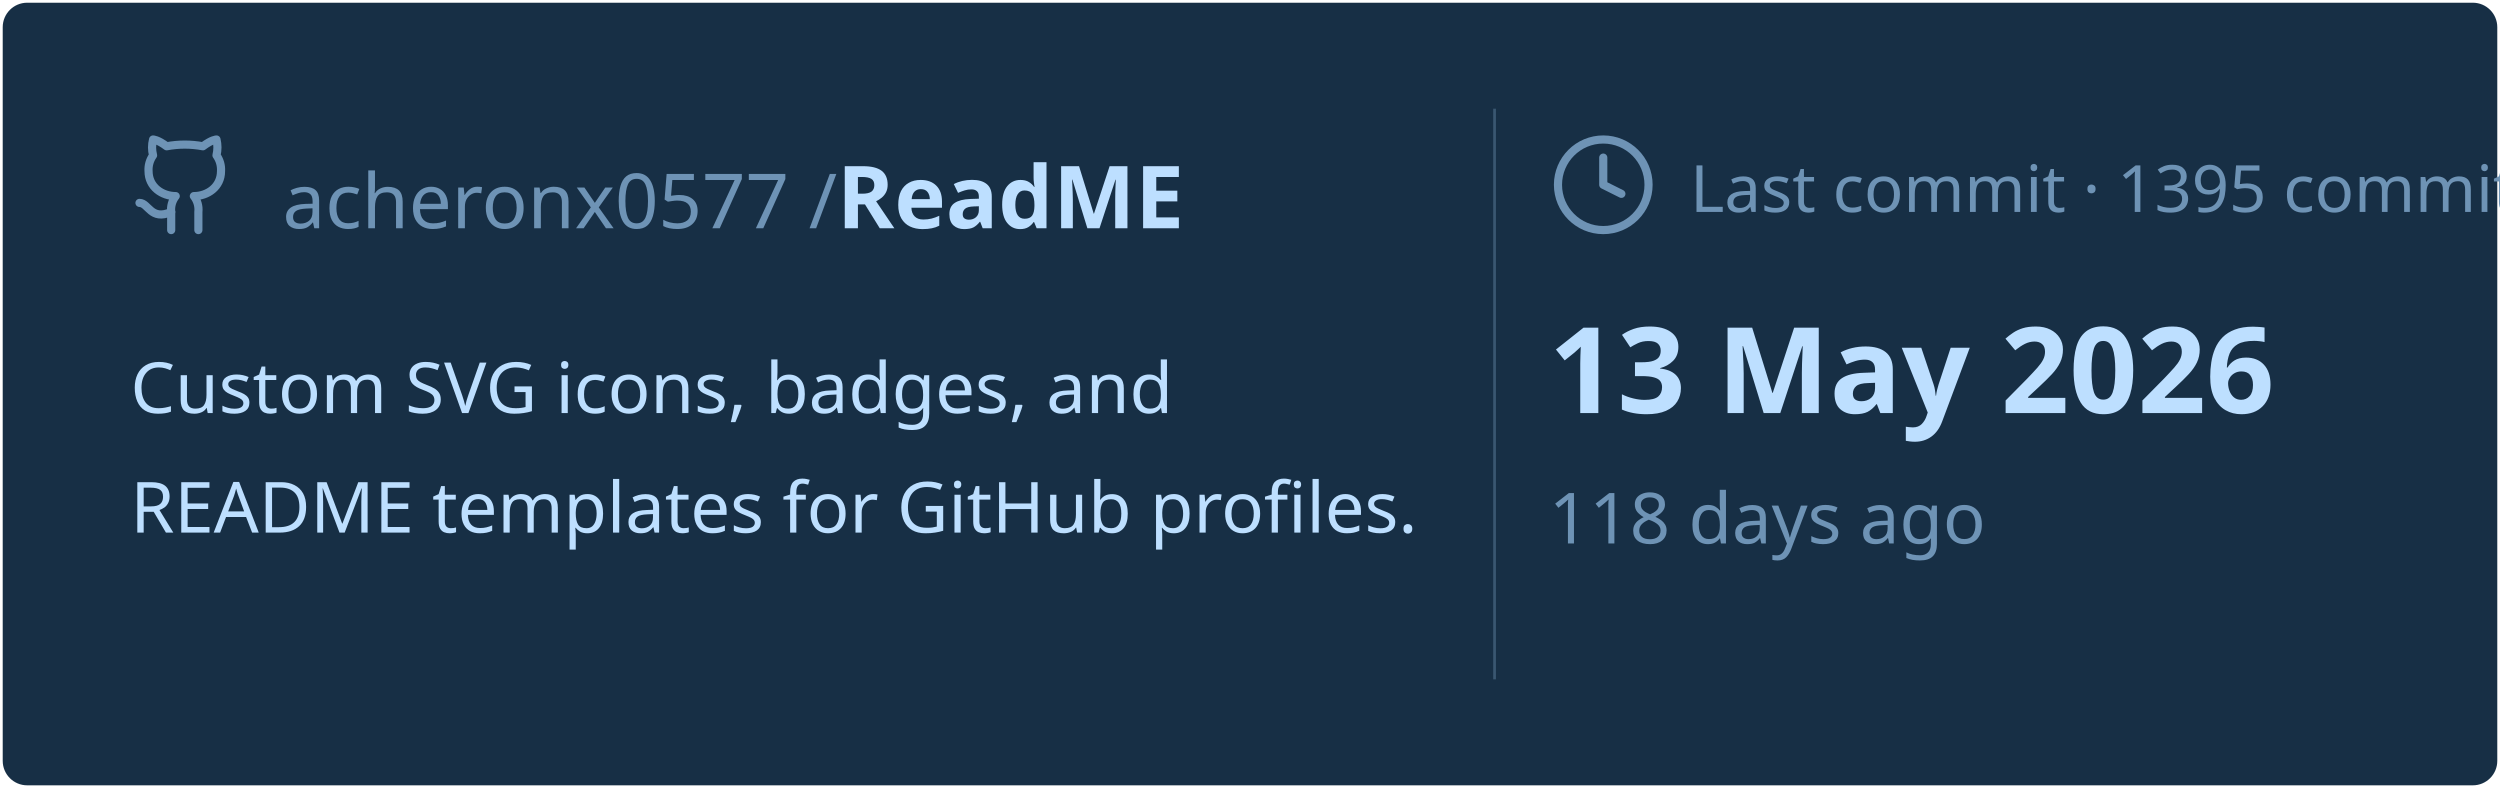
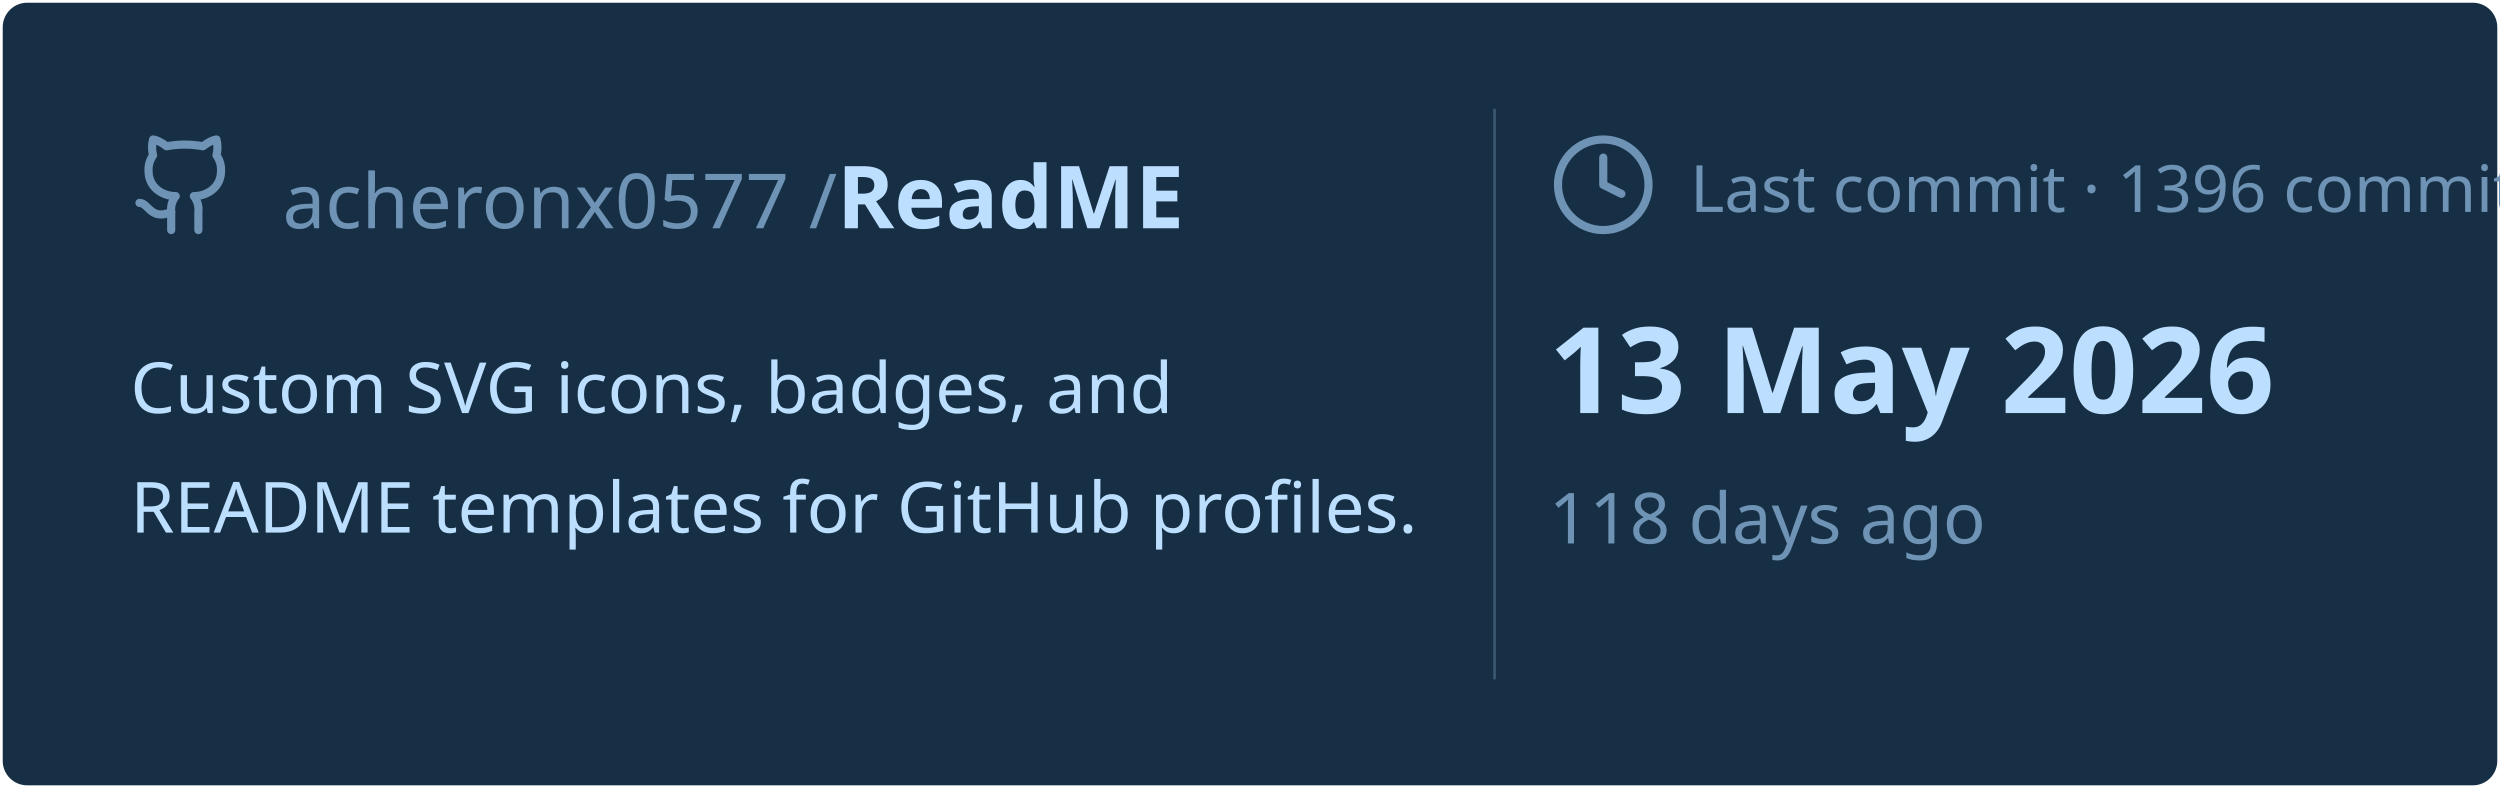
<svg xmlns="http://www.w3.org/2000/svg" viewBox="0 0 460 145" width="460px" height="145px">
  <rect stroke="#000000" stroke-opacity="0" fill="#172F45" rx="4.5" x="0.5" y="0.5" width="459" height="144" />
  <g transform="translate(24, 42)">
    <svg x="0" y="-18" width="20" height="20" viewBox="0 0 24 24" fill="none" stroke="#6E93B5" stroke-width="1.8" stroke-linecap="round" stroke-linejoin="round">
      <path d="M15 22v-4a4.8 4.8 0 0 0-1-3.5c3 0 6-2 6-5.5.08-1.25-.27-2.48-1-3.5.28-1.15.28-2.35 0-3.5 0 0-1 0-3 1.5-2.64-.5-5.36-.5-8 0C6 2 5 2 5 2c-.3 1.15-.3 2.35 0 3.5A5.403 5.403 0 0 0 4 9c0 3.5 3 5.5 6 5.5-.39.49-.68 1.05-.85 1.65-.17.6-.22 1.23-.15 1.85v4" />
      <path d="M9 18c-4.51 2-5-2-7-2" />
    </svg>
    <text x="28" y="0" font-family="&quot;Segoe UI&quot;, Ubuntu, sans-serif" font-size="14" font-weight="400" fill="#6E93B5">acheronx0577 /</text>
    <text x="130" y="0" font-family="&quot;Segoe UI&quot;, Ubuntu, sans-serif" font-size="16" font-weight="700" fill="#BDDFFF">ReadME</text>
  </g>
  <text x="24" y="76" font-family="&quot;Segoe UI&quot;, Ubuntu, sans-serif" font-size="13" font-weight="400" fill="#BDDFFF">Custom SVG icons, badges, and</text>
  <text x="24" y="98" font-family="&quot;Segoe UI&quot;, Ubuntu, sans-serif" font-size="13" font-weight="400" fill="#BDDFFF">README templates for GitHub profiles.</text>
  <line x1="275" y1="20" x2="275" y2="125" stroke="#6E93B5" stroke-width="0.5" stroke-opacity="0.4" />
  <svg x="285" y="24" width="20" height="20" viewBox="0 0 24 24" fill="none" stroke="#6E93B5" stroke-width="1.8" stroke-linecap="round" stroke-linejoin="round">
    <circle cx="12" cy="12" r="10" />
    <polyline points="12 6 12 12 16 14" />
  </svg>
-   <text x="311" y="39" font-family="&quot;Segoe UI&quot;, Ubuntu, sans-serif" font-size="12" font-weight="400" fill="#6E93B5">Last commit · 1395 commits</text>
+   <text x="311" y="39" font-family="&quot;Segoe UI&quot;, Ubuntu, sans-serif" font-size="12" font-weight="400" fill="#6E93B5">Last commit · 1396 commits</text>
  <text x="285" y="76" font-family="&quot;Segoe UI&quot;, Ubuntu, sans-serif" font-size="22" font-weight="700" fill="#BDDFFF">13 May 2026</text>
  <text x="285" y="100" font-family="&quot;Segoe UI&quot;, Ubuntu, sans-serif" font-size="13" font-weight="400" fill="#6E93B5">118 days ago</text>
</svg>
